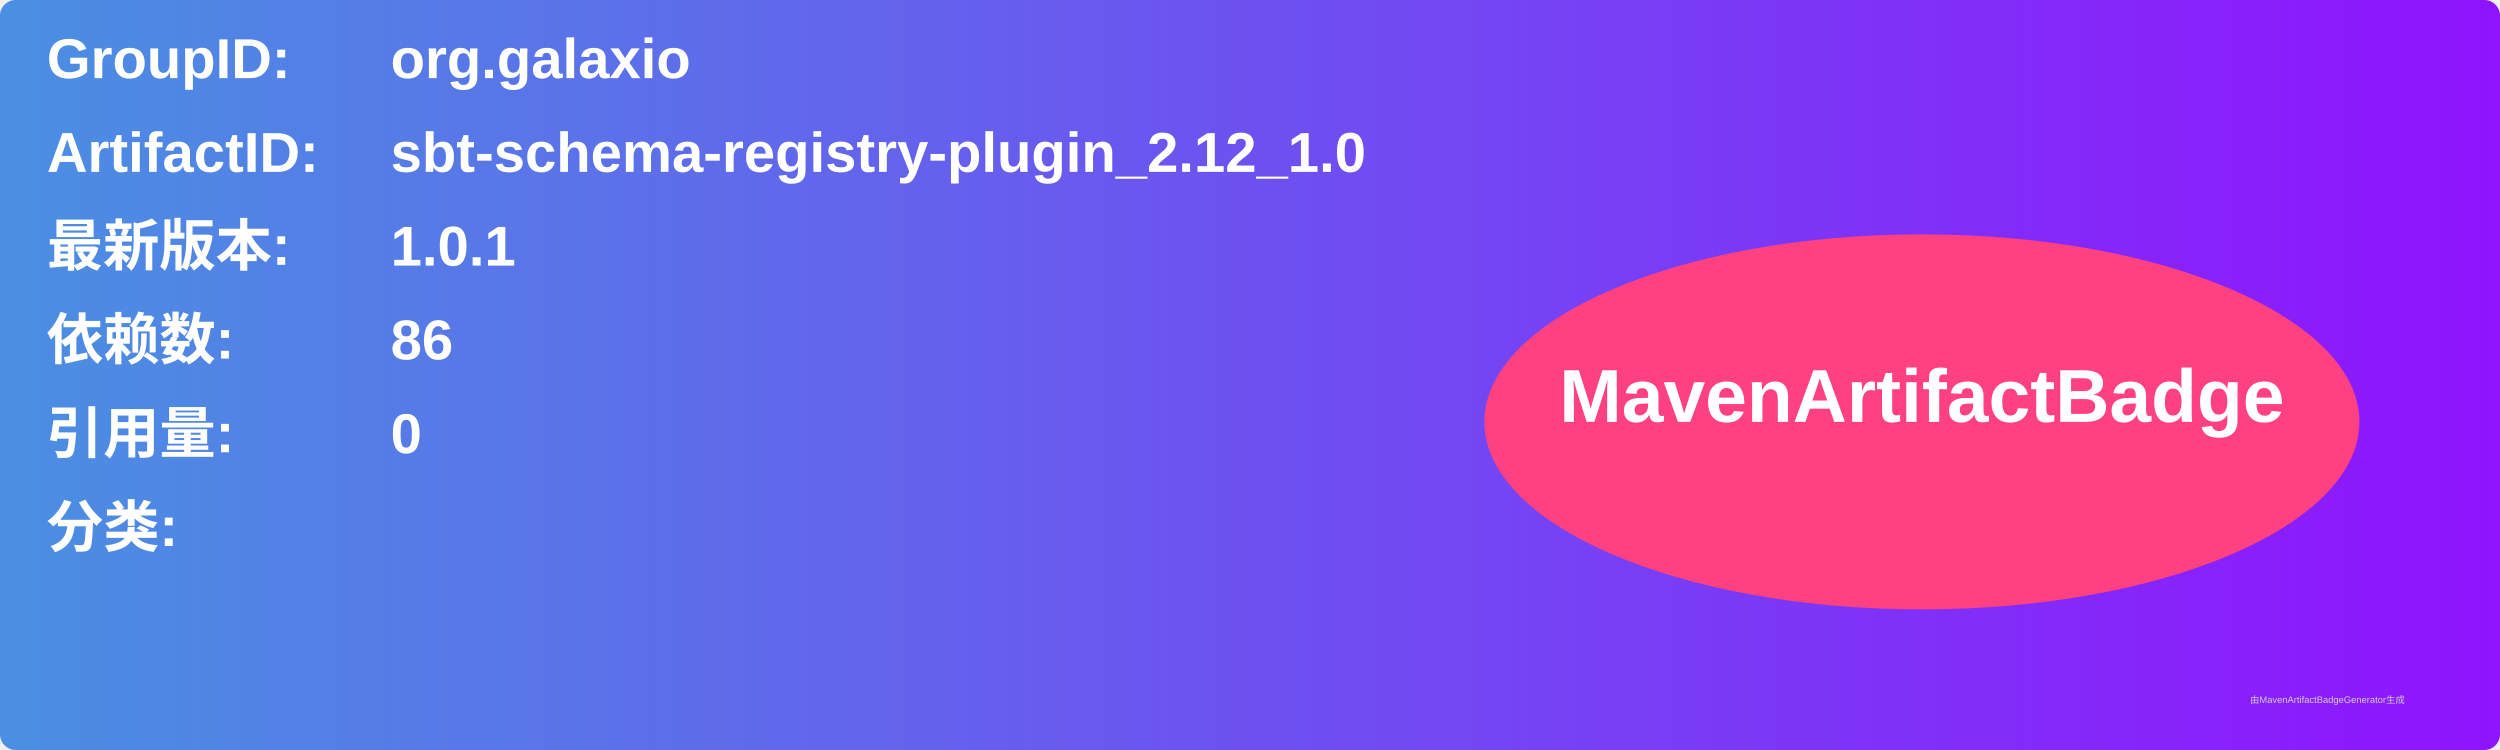
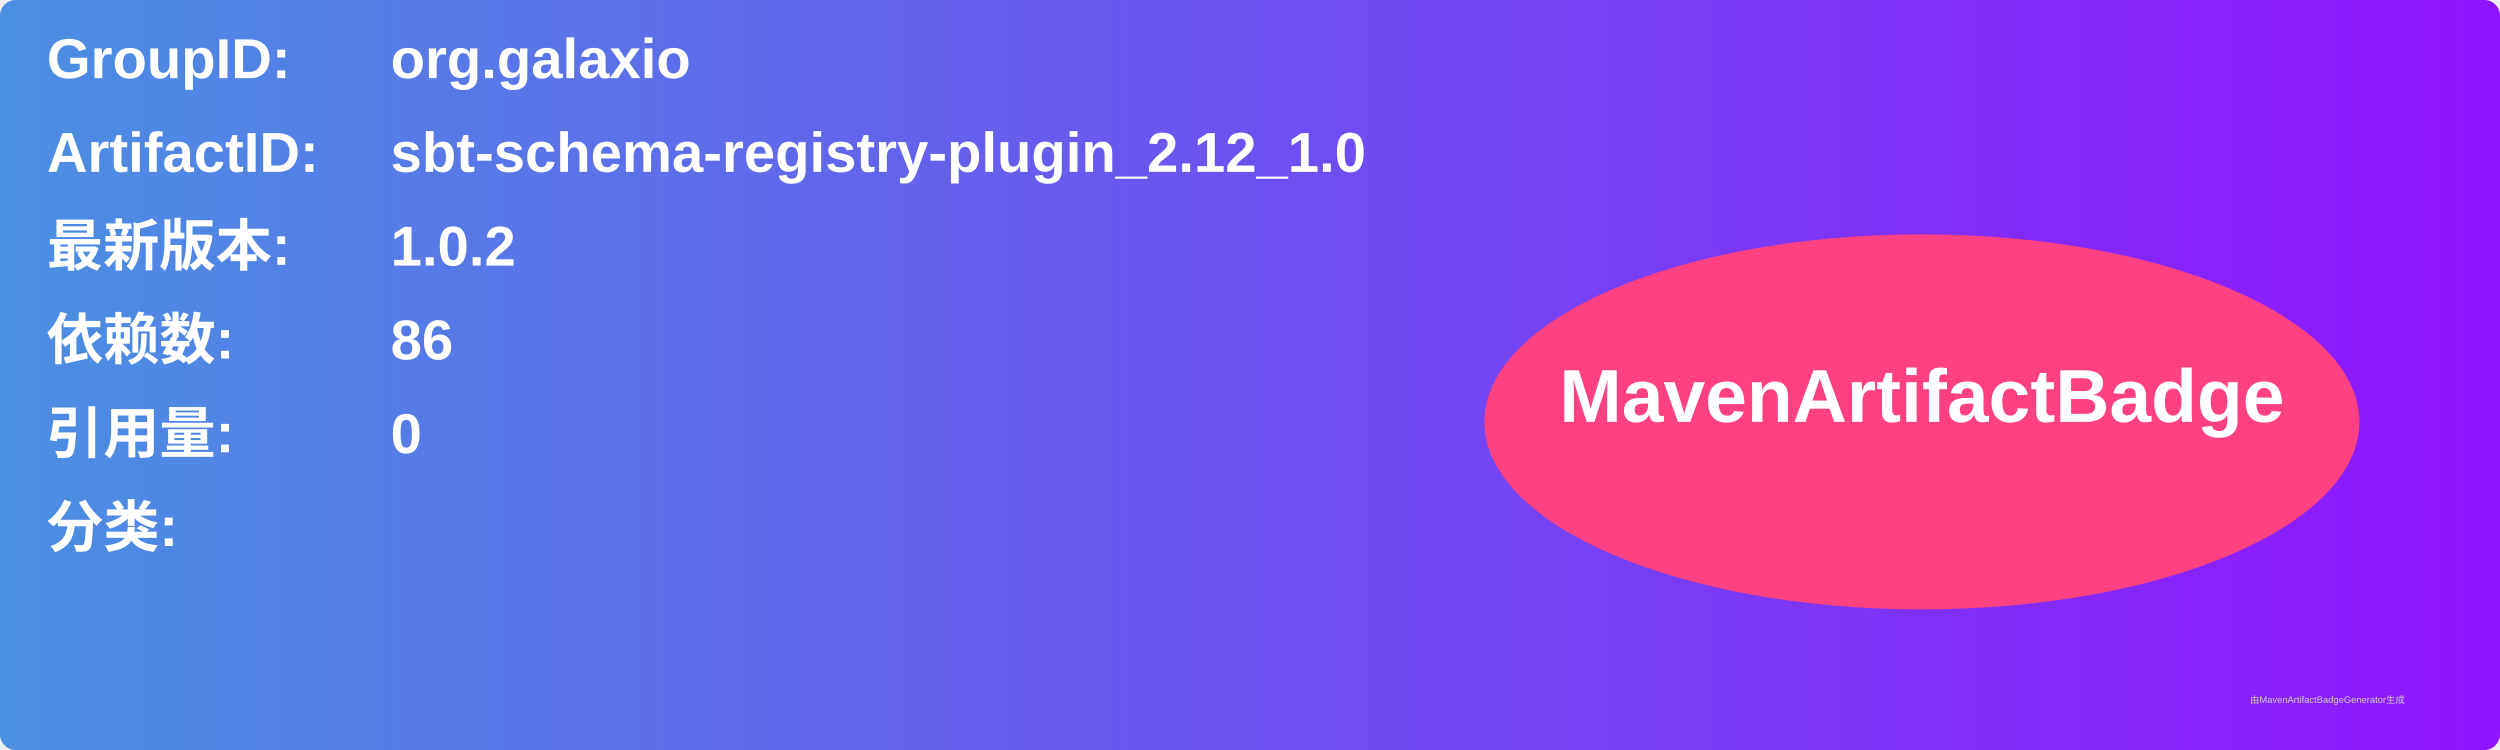
<svg xmlns="http://www.w3.org/2000/svg" width="800" height="240" viewBox="0 0 800 240">
  <linearGradient id="grad" x1="0%" y1="0%" x2="100%" y2="0%">
    <stop offset="0%" stop-color="#4a90e2" />
    <stop offset="100%" stop-color="#9013fe" />
  </linearGradient>
  <rect width="100%" height="100%" rx="5" ry="5" fill="url(#grad)" />
  <g transform="translate(15, 15)">
    <text x="0" y="10" font-family="Arial" font-size="18" fill="white" font-weight="bold" width="260">GroupID:</text>
    <text x="110" y="10" font-family="Arial" font-size="18" fill="white" font-weight="bold" width="460">org.galaxio</text>
    <text x="0" y="40" font-family="Arial" font-size="18" fill="white" font-weight="bold" width="260">ArtifactID:</text>
    <text x="110" y="40" font-family="Arial" font-size="18" fill="white" font-weight="bold" width="460">sbt-schema-registry-plugin_2.12_1.0</text>
    <text x="0" y="70" font-family="Arial" font-size="18" fill="white" font-weight="bold">最新版本:</text>
    <text x="110" y="70" font-family="Arial" font-size="18" fill="white" font-weight="bold">
-       <tspan font-weight="bold">1.0.1</tspan>
+       <tspan font-weight="bold">1.0.2</tspan>
    </text>
    <text x="0" y="100" font-family="Arial" font-size="18" fill="white" font-weight="bold">依赖数: </text>
    <text x="110" y="100" font-family="Arial" font-size="18" fill="white">
      <tspan font-weight="bold">86</tspan>
    </text>
    <text x="0" y="130" font-family="Arial" font-size="18" fill="white" font-weight="bold">引用量: </text>
    <text x="110" y="130" font-family="Arial" font-size="18" fill="white">
      <tspan font-weight="bold">0</tspan>
    </text>
    <text x="0" y="160" font-family="Arial" font-size="18" fill="white" font-weight="bold">分类:</text>
    <text x="10" y="190" font-family="Arial" font-size="10" fill="white">
      <tspan font-weight="bold" />
    </text>
    <ellipse cx="600" cy="120" rx="140" ry="60" fill="#ff4081" />
    <text x="600" y="120" text-anchor="middle" font-family="Arial" font-size="24" fill="white" font-weight="bold">MavenArtifactBadge</text>
  </g>
  <text x="720" y="225" font-family="Arial" font-size="3" fill="#d0d0d0">由MavenArtifactBadgeGenerator生成</text>
</svg>
